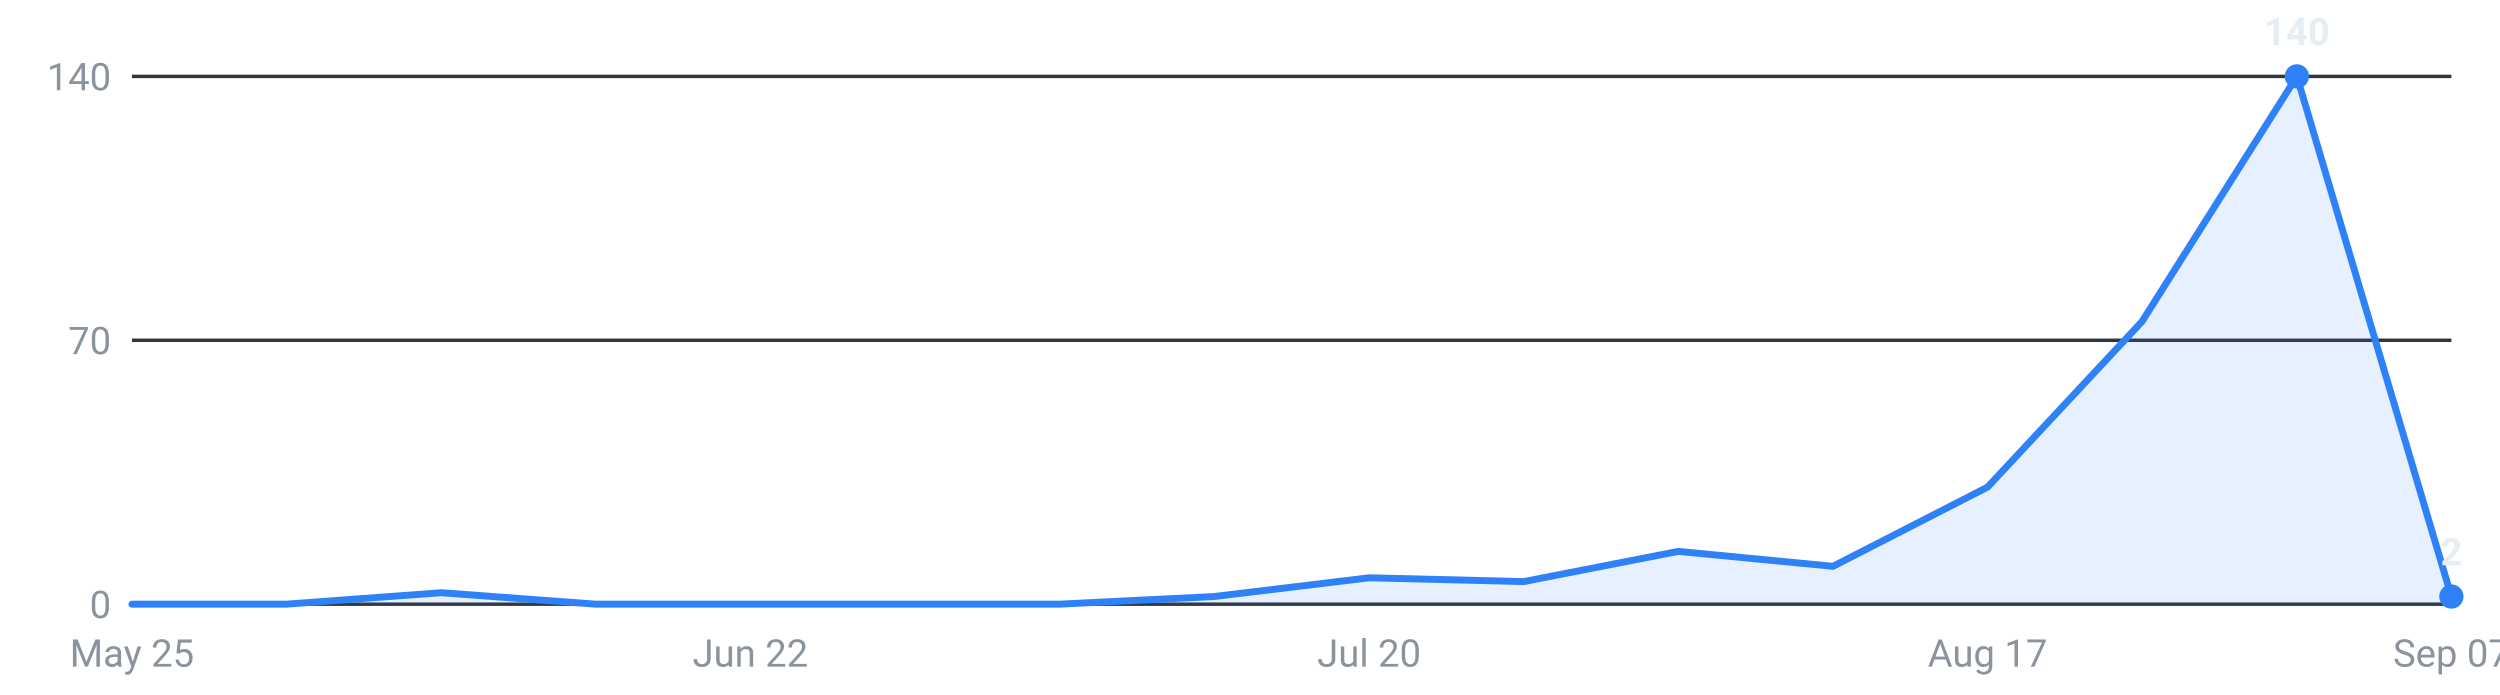
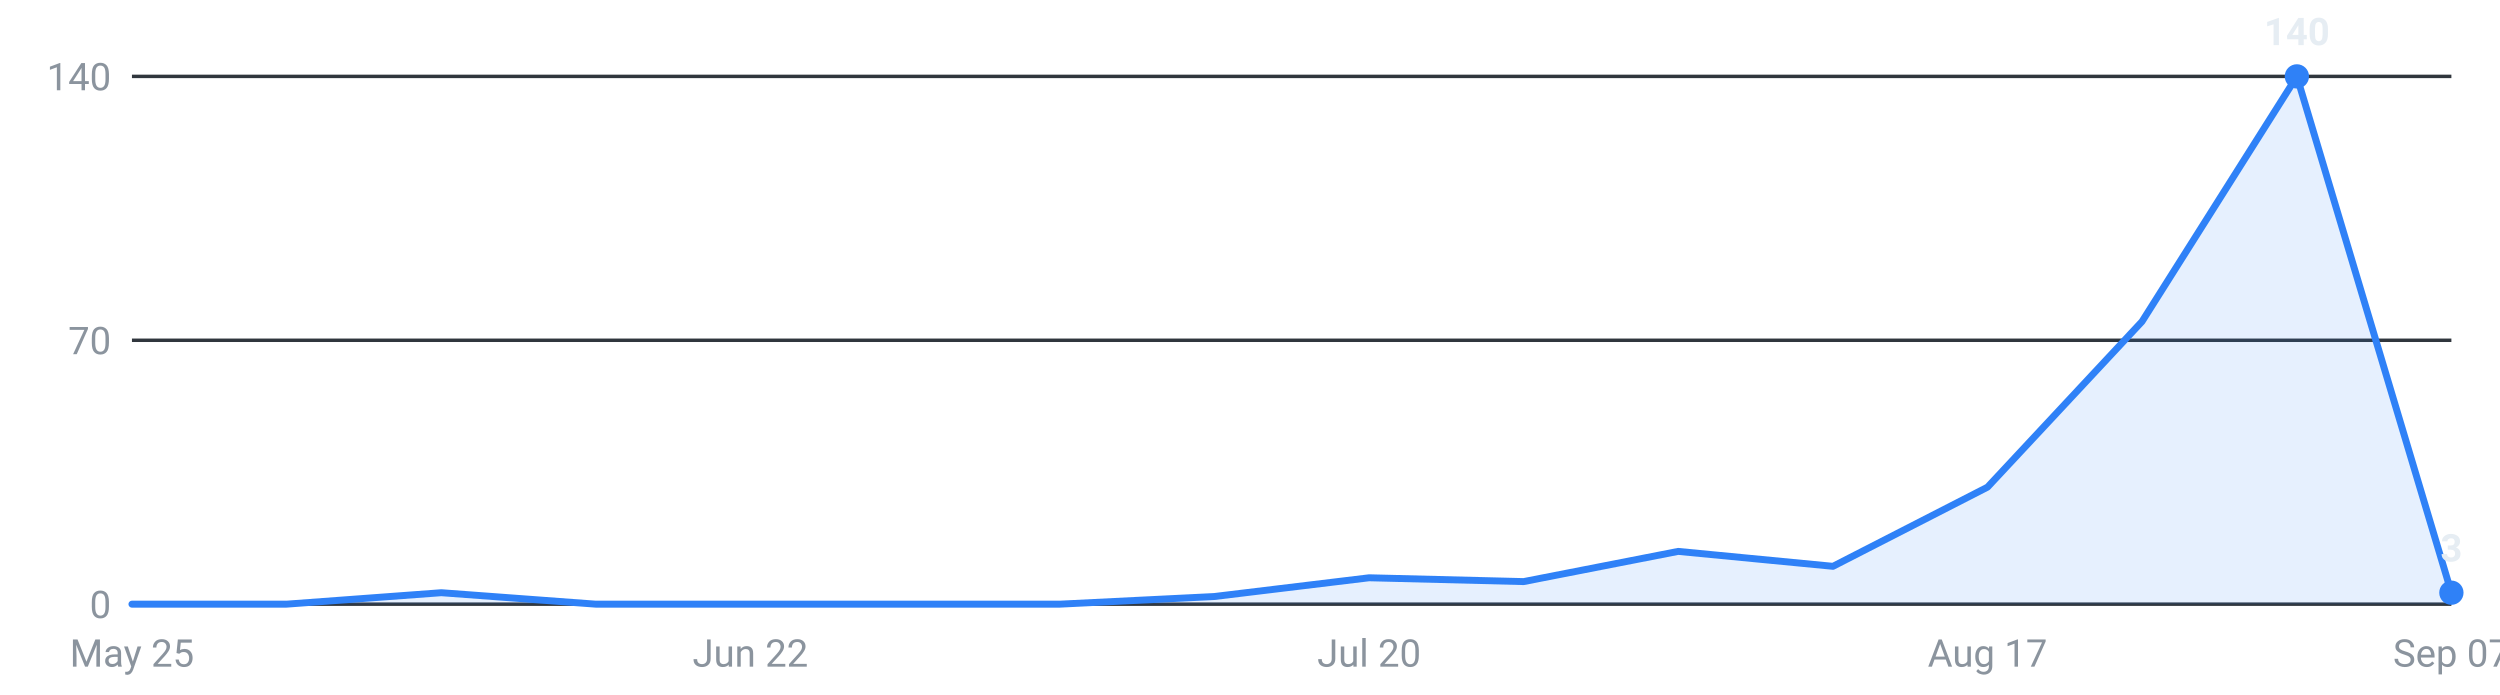
<svg xmlns="http://www.w3.org/2000/svg" viewBox="0 0 720 200" width="720" height="200" role="img" aria-label="Internships posted per week, last 16 weeks">
  <g font-family="-apple-system,Segoe UI,Roboto,sans-serif" font-size="11">
    <line x1="38" y1="174.0" x2="706" y2="174.0" stroke="#30363d" stroke-width="1" />
    <text x="32" y="178.0" text-anchor="end" fill="#8b949e">0</text>
    <line x1="38" y1="98.0" x2="706" y2="98.0" stroke="#30363d" stroke-width="1" />
    <text x="32" y="102.0" text-anchor="end" fill="#8b949e">70</text>
    <line x1="38" y1="22.0" x2="706" y2="22.0" stroke="#30363d" stroke-width="1" />
    <text x="32" y="26.0" text-anchor="end" fill="#8b949e">140</text>
-     <path d="M38.0,174 L38.0,174.0 L82.5,174.0 L127.1,170.7 L171.6,174.0 L216.1,174.0 L260.7,174.0 L305.2,174.0 L349.7,171.8 L394.3,166.4 L438.8,167.5 L483.3,158.8 L527.9,163.1 L572.4,140.3 L616.9,92.6 L661.5,22.0 L706.0,171.8 L706.0,174 Z" fill="#2f81f7" fill-opacity="0.12" />
-     <polyline points="38.0,174.0 82.5,174.0 127.1,170.7 171.6,174.0 216.1,174.0 260.7,174.0 305.2,174.0 349.7,171.8 394.3,166.4 438.8,167.5 483.3,158.8 527.9,163.1 572.4,140.3 616.9,92.6 661.5,22.0 706.0,171.8" fill="none" stroke="#2f81f7" stroke-width="2" stroke-linejoin="round" stroke-linecap="round" />
+     <path d="M38.0,174 L38.0,174.0 L82.5,174.0 L127.1,170.7 L171.6,174.0 L216.1,174.0 L260.7,174.0 L305.2,174.0 L349.7,171.8 L394.3,166.4 L438.8,167.5 L483.3,158.8 L527.9,163.1 L572.4,140.3 L616.9,92.6 L661.5,22.0 L706.0,170.7 L706.0,174 Z" fill="#2f81f7" fill-opacity="0.12" />
+     <polyline points="38.0,174.0 82.5,174.0 127.1,170.7 171.6,174.0 216.1,174.0 260.7,174.0 305.2,174.0 349.7,171.8 394.3,166.4 438.8,167.5 483.3,158.8 527.9,163.1 572.4,140.3 616.9,92.6 661.5,22.0 706.0,170.7" fill="none" stroke="#2f81f7" stroke-width="2" stroke-linejoin="round" stroke-linecap="round" />
    <circle cx="661.5" cy="22.0" r="3.5" fill="#2f81f7" />
    <text x="661.5" y="13.0" text-anchor="middle" fill="#e6edf3" font-weight="600">140</text>
-     <circle cx="706.0" cy="171.8" r="3.5" fill="#2f81f7" />
-     <text x="706.0" y="162.8" text-anchor="middle" fill="#e6edf3" font-weight="600">2</text>
+     <circle cx="706.0" cy="170.7" r="3.5" fill="#2f81f7" />
+     <text x="706.0" y="161.7" text-anchor="middle" fill="#e6edf3" font-weight="600">3</text>
    <text x="38.0" y="192" text-anchor="middle" fill="#8b949e">May 25</text>
    <text x="216.1" y="192" text-anchor="middle" fill="#8b949e">Jun 22</text>
    <text x="394.3" y="192" text-anchor="middle" fill="#8b949e">Jul 20</text>
    <text x="572.4" y="192" text-anchor="middle" fill="#8b949e">Aug 17</text>
    <text x="706.0" y="192" text-anchor="middle" fill="#8b949e">Sep 07</text>
  </g>
</svg>
